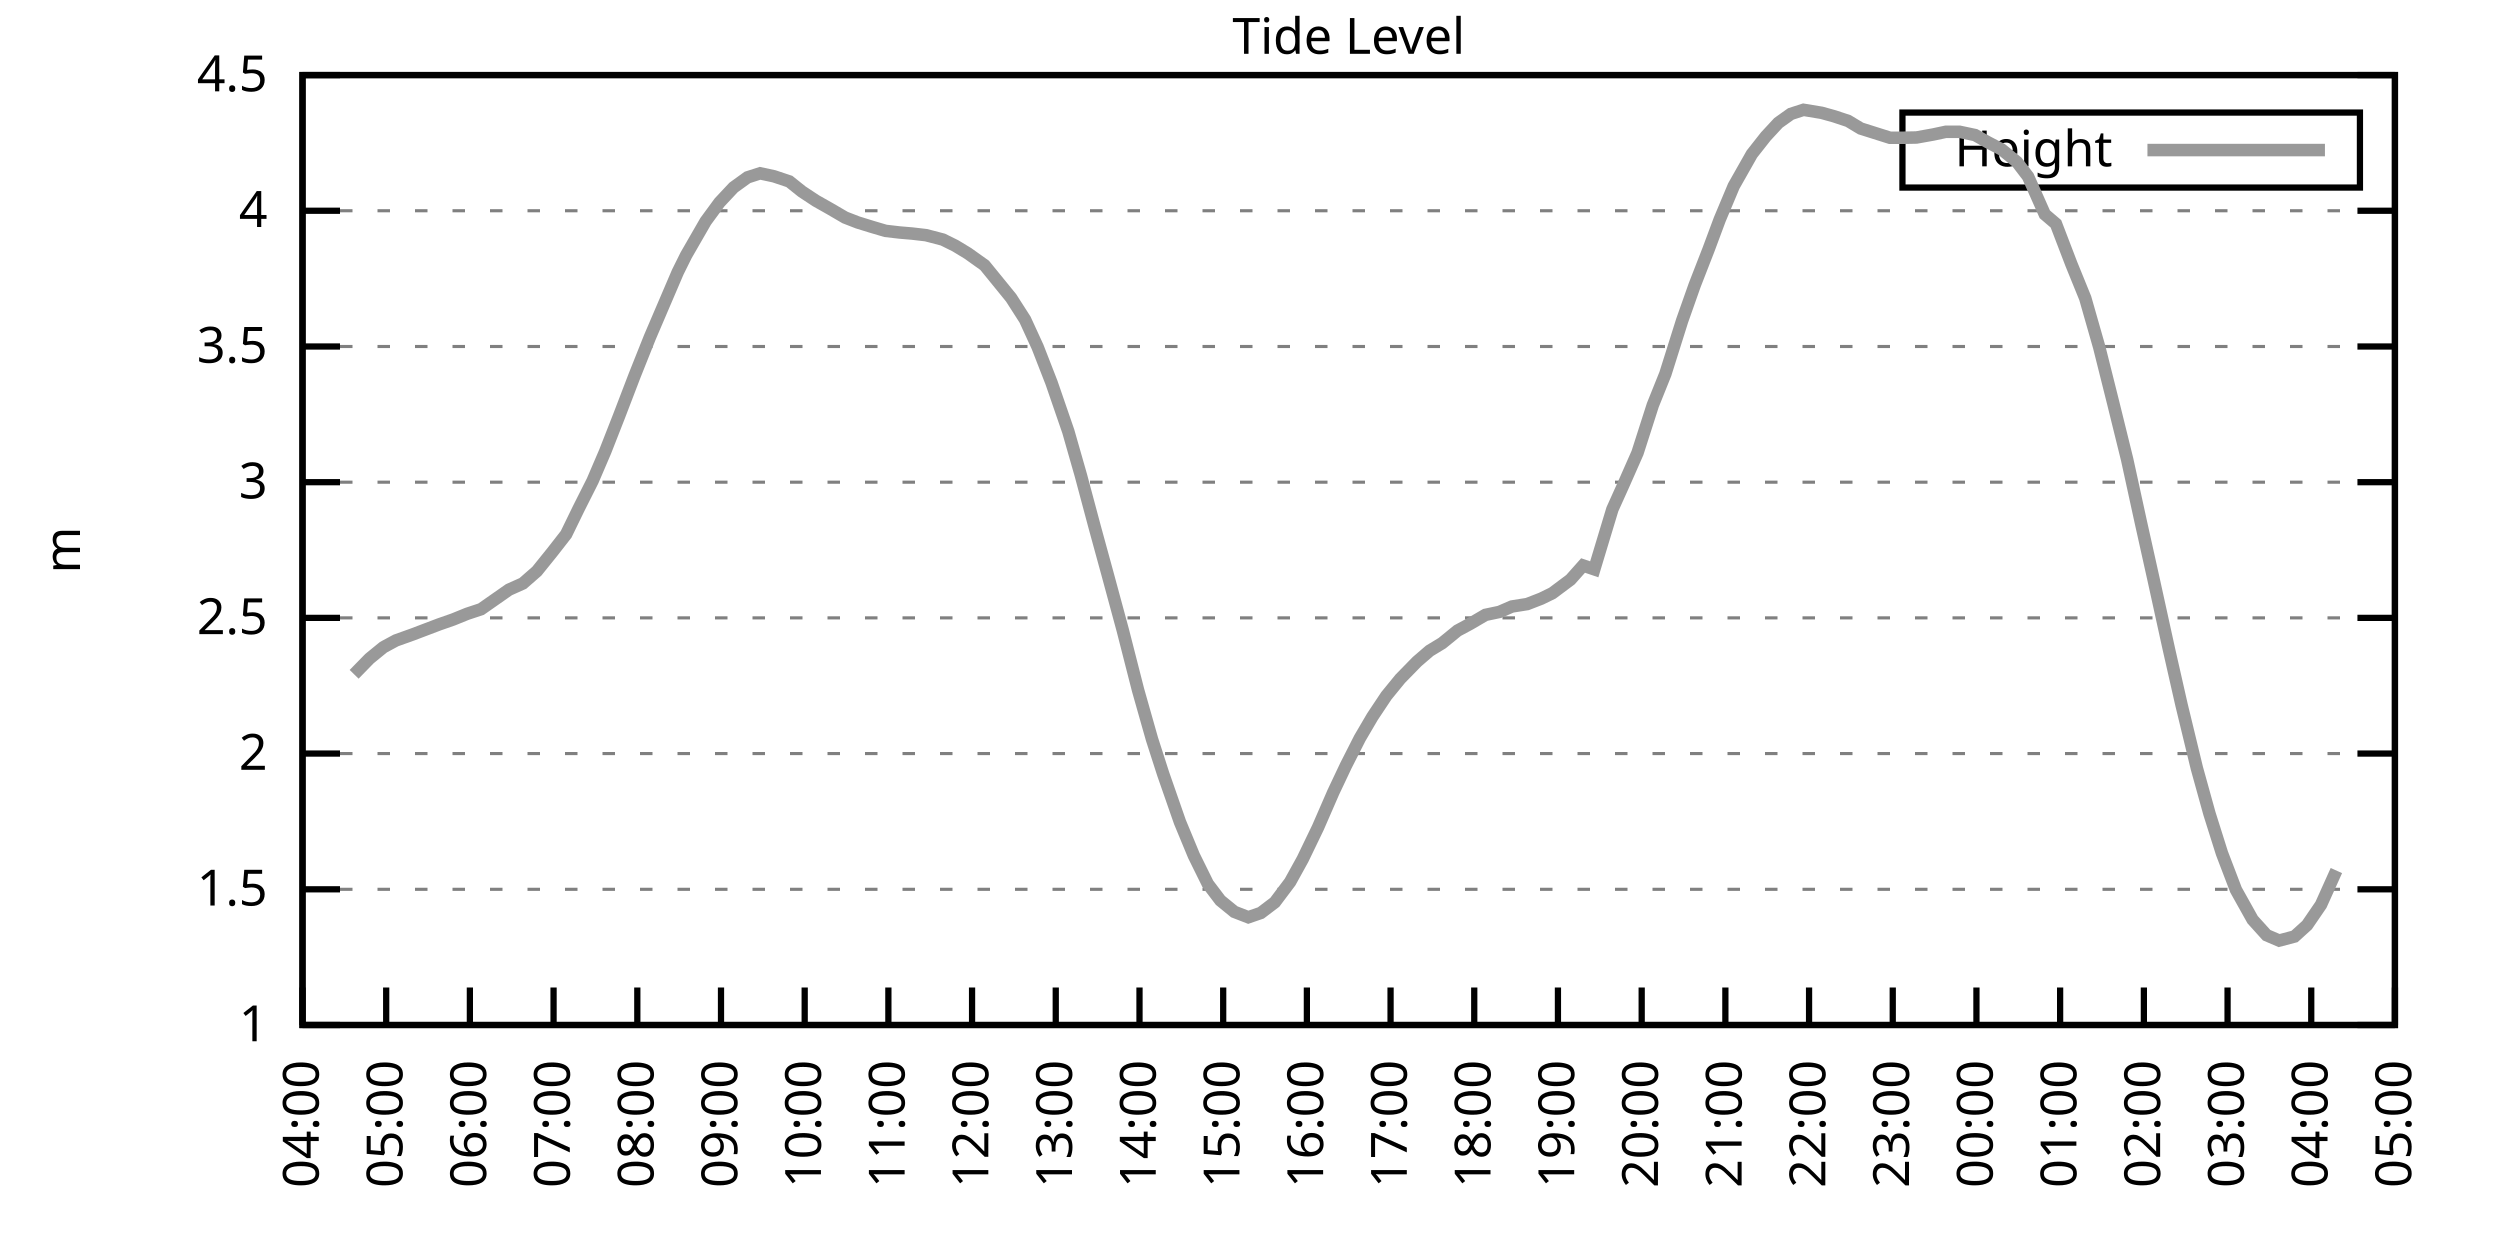
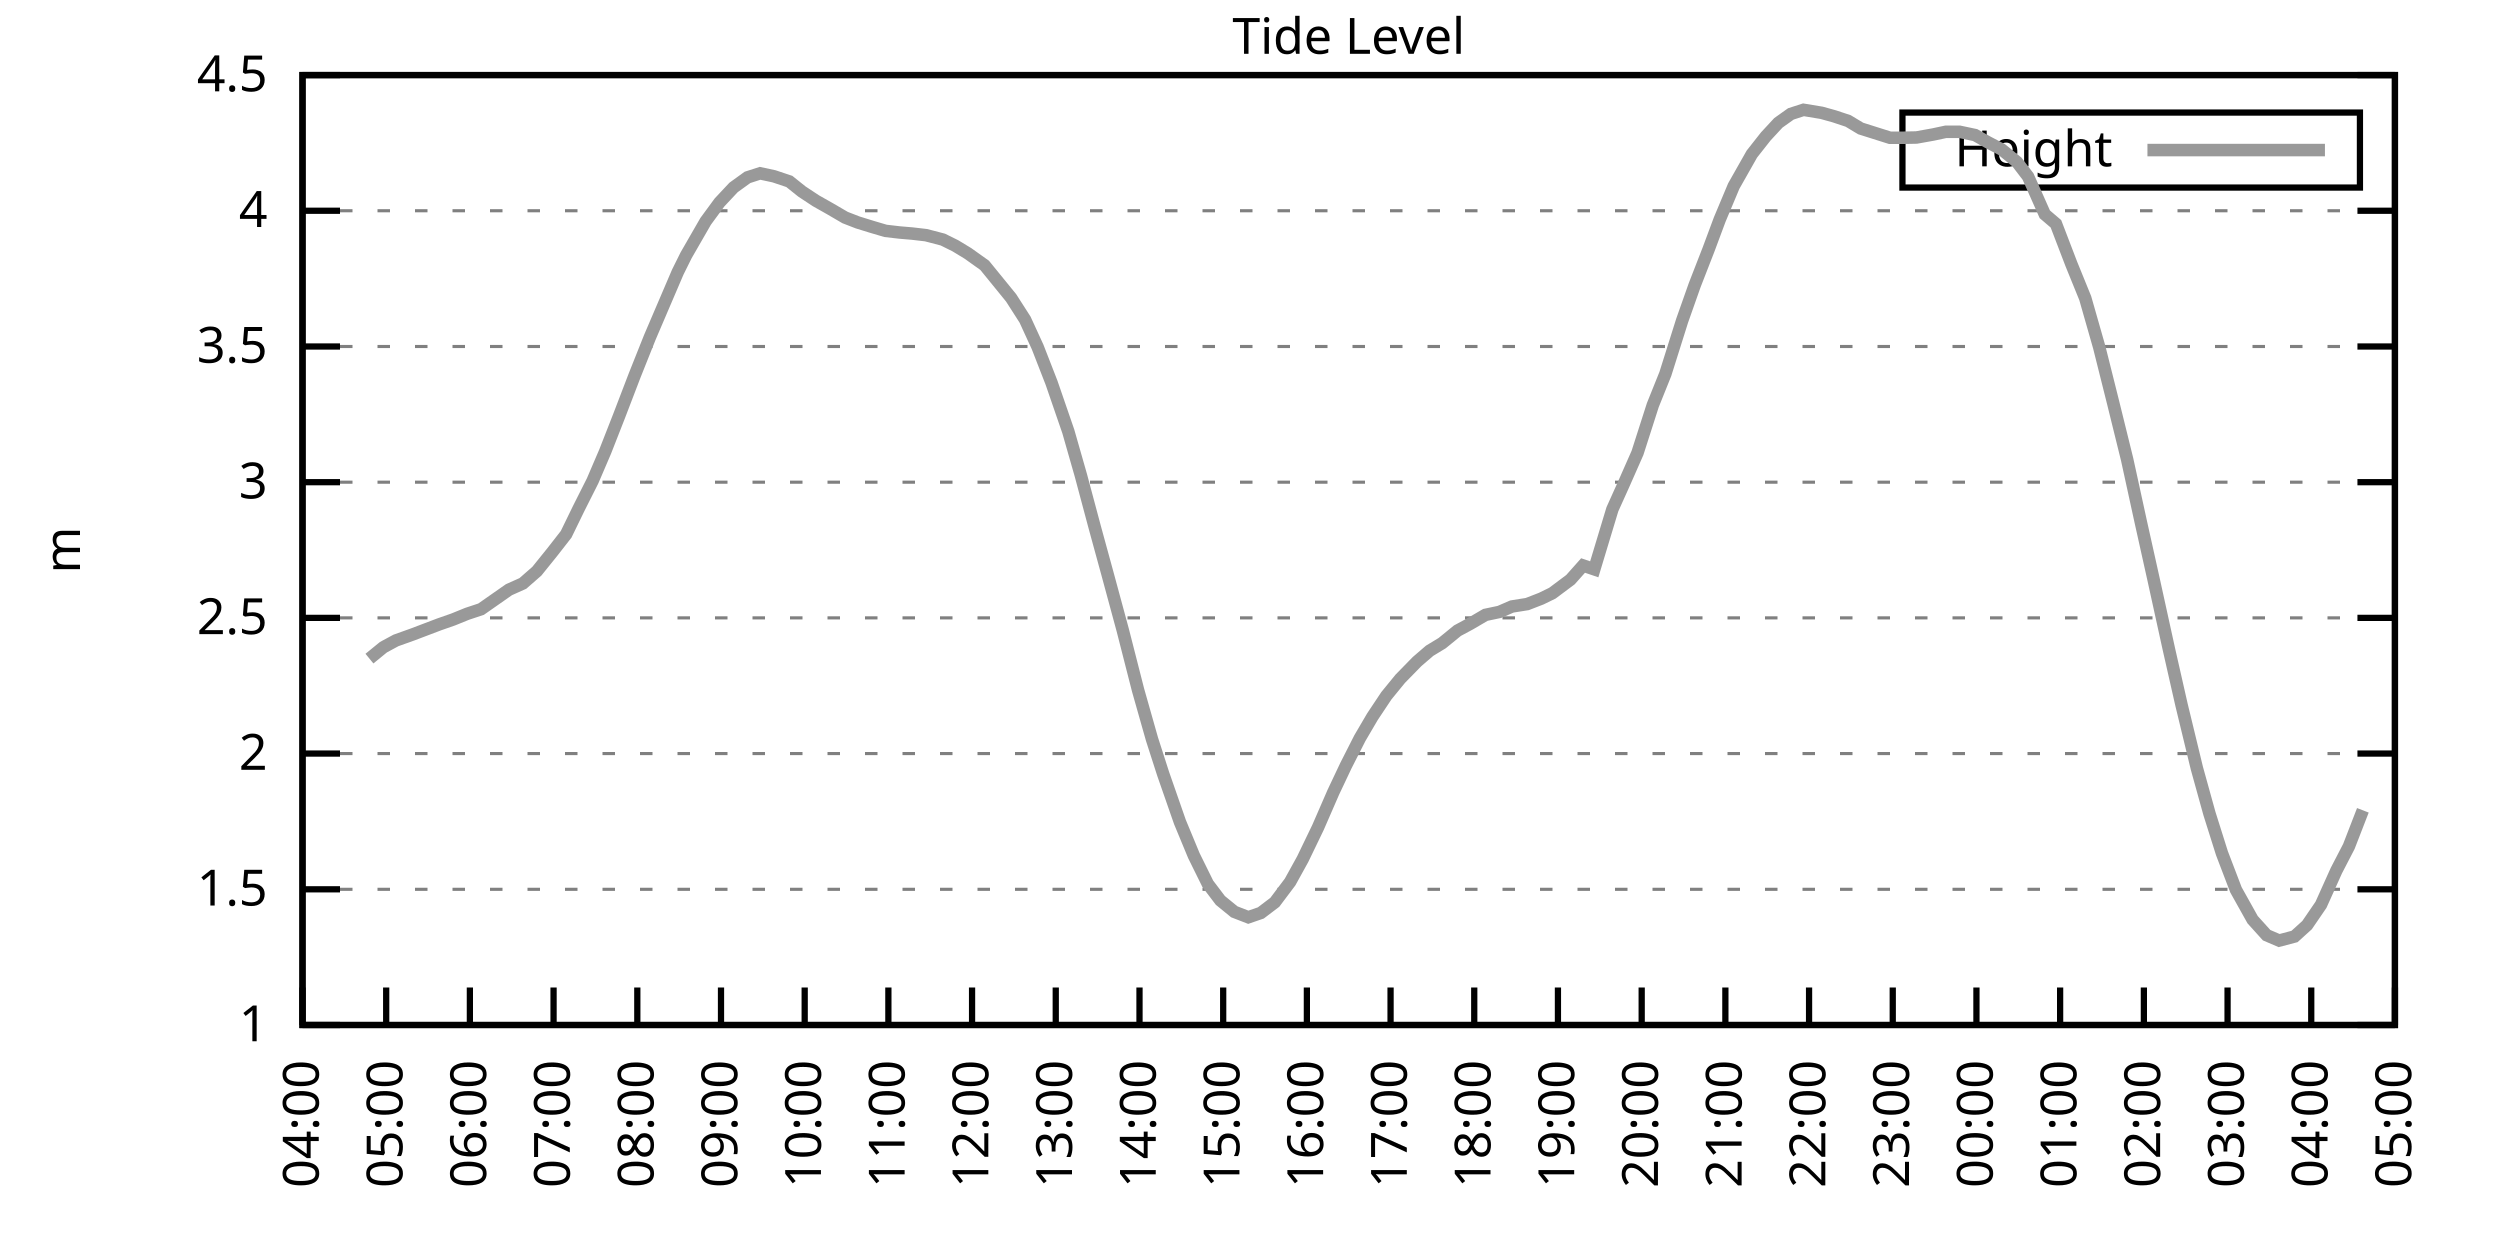
<svg xmlns="http://www.w3.org/2000/svg" xmlns:xlink="http://www.w3.org/1999/xlink" width="400" height="200" viewBox="0 0 400 200">
  <g id="gnuplot_canvas">
    <rect x="0" y="0" width="400" height="200" fill="none" />
    <defs>
      <circle id="gpDot" r="0.5" stroke-width="0.5" stroke="currentColor" />
      <path id="gpPt0" stroke-width="0.333" stroke="currentColor" d="M-1,0 h2 M0,-1 v2" />
      <path id="gpPt1" stroke-width="0.333" stroke="currentColor" d="M-1,-1 L1,1 M1,-1 L-1,1" />
      <path id="gpPt2" stroke-width="0.333" stroke="currentColor" d="M-1,0 L1,0 M0,-1 L0,1 M-1,-1 L1,1 M-1,1 L1,-1" />
      <rect id="gpPt3" stroke-width="0.333" stroke="currentColor" x="-1" y="-1" width="2" height="2" />
      <rect id="gpPt4" stroke-width="0.333" stroke="currentColor" fill="currentColor" x="-1" y="-1" width="2" height="2" />
      <circle id="gpPt5" stroke-width="0.333" stroke="currentColor" cx="0" cy="0" r="1" />
      <use xlink:href="#gpPt5" id="gpPt6" fill="currentColor" stroke="none" />
      <path id="gpPt7" stroke-width="0.333" stroke="currentColor" d="M0,-1.33 L-1.33,0.67 L1.33,0.67 z" />
      <use xlink:href="#gpPt7" id="gpPt8" fill="currentColor" stroke="none" />
      <use xlink:href="#gpPt7" id="gpPt9" stroke="currentColor" transform="rotate(180)" />
      <use xlink:href="#gpPt9" id="gpPt10" fill="currentColor" stroke="none" />
      <use xlink:href="#gpPt3" id="gpPt11" stroke="currentColor" transform="rotate(45)" />
      <use xlink:href="#gpPt11" id="gpPt12" fill="currentColor" stroke="none" />
      <path id="gpPt13" stroke-width="0.333" stroke="currentColor" d="M0,1.330 L1.265,0.411 L0.782,-1.067 L-0.782,-1.076 L-1.265,0.411 z" />
      <use xlink:href="#gpPt13" id="gpPt14" fill="currentColor" stroke="none" />
      <filter id="textbox" filterUnits="objectBoundingBox" x="0" y="0" height="1" width="1">
        <feFlood flood-color="white" flood-opacity="1" result="bgnd" />
        <feComposite in="SourceGraphic" in2="bgnd" operator="atop" />
      </filter>
      <filter id="greybox" filterUnits="objectBoundingBox" x="0" y="0" height="1" width="1">
        <feFlood flood-color="lightgrey" flood-opacity="1" result="grey" />
        <feComposite in="SourceGraphic" in2="grey" operator="atop" />
      </filter>
    </defs>
    <g fill="none" color="white" stroke="currentColor" stroke-width="1.00" stroke-linecap="butt" stroke-linejoin="miter">
</g>
    <g fill="none" color="black" stroke="currentColor" stroke-width="1.00" stroke-linecap="butt" stroke-linejoin="miter">
      <g stroke="none" shape-rendering="crispEdges">
        <polygon fill="rgb(255, 255, 255)" points="48.40,164.00 383.18,164.00 383.18,12.02 48.40,12.02 " />
      </g>
    </g>
    <g fill="none" color="black" stroke="currentColor" stroke-width="1.00" stroke-linecap="butt" stroke-linejoin="miter">
</g>
    <g fill="none" color="black" stroke="black" stroke-width="0.50" stroke-linecap="butt" stroke-linejoin="miter">
</g>
    <g fill="none" color="gray" stroke="currentColor" stroke-width="0.50" stroke-linecap="butt" stroke-linejoin="miter">
      <path stroke="gray" stroke-dasharray="2,4" class="gridline" d="M48.40,164.00 L383.19,164.00  " />
    </g>
    <g fill="none" color="gray" stroke="gray" stroke-width="1.00" stroke-linecap="butt" stroke-linejoin="miter">
</g>
    <g fill="none" color="black" stroke="currentColor" stroke-width="1.00" stroke-linecap="butt" stroke-linejoin="miter">
      <path stroke="black" d="M48.40,164.00 L54.40,164.00 M383.19,164.00 L377.19,164.00  " />
      <g transform="translate(42.80,166.60)" stroke="none" fill="black" font-family="Sans" font-size="8.00" text-anchor="end">
        <text>
          <tspan font-family="Sans"> 1</tspan>
        </text>
      </g>
    </g>
    <g fill="none" color="black" stroke="currentColor" stroke-width="1.00" stroke-linecap="butt" stroke-linejoin="miter">
</g>
    <g fill="none" color="black" stroke="black" stroke-width="0.50" stroke-linecap="butt" stroke-linejoin="miter">
</g>
    <g fill="none" color="gray" stroke="currentColor" stroke-width="0.50" stroke-linecap="butt" stroke-linejoin="miter">
      <path stroke="gray" stroke-dasharray="2,4" class="gridline" d="M48.40,142.29 L383.19,142.29  " />
    </g>
    <g fill="none" color="gray" stroke="gray" stroke-width="1.00" stroke-linecap="butt" stroke-linejoin="miter">
</g>
    <g fill="none" color="black" stroke="currentColor" stroke-width="1.00" stroke-linecap="butt" stroke-linejoin="miter">
      <path stroke="black" d="M48.40,142.29 L54.40,142.29 M383.19,142.29 L377.19,142.29  " />
      <g transform="translate(42.80,144.89)" stroke="none" fill="black" font-family="Sans" font-size="8.00" text-anchor="end">
        <text>
          <tspan font-family="Sans"> 1.5</tspan>
        </text>
      </g>
    </g>
    <g fill="none" color="black" stroke="currentColor" stroke-width="1.00" stroke-linecap="butt" stroke-linejoin="miter">
</g>
    <g fill="none" color="black" stroke="black" stroke-width="0.50" stroke-linecap="butt" stroke-linejoin="miter">
</g>
    <g fill="none" color="gray" stroke="currentColor" stroke-width="0.50" stroke-linecap="butt" stroke-linejoin="miter">
      <path stroke="gray" stroke-dasharray="2,4" class="gridline" d="M48.40,120.57 L383.19,120.57  " />
    </g>
    <g fill="none" color="gray" stroke="gray" stroke-width="1.00" stroke-linecap="butt" stroke-linejoin="miter">
</g>
    <g fill="none" color="black" stroke="currentColor" stroke-width="1.00" stroke-linecap="butt" stroke-linejoin="miter">
      <path stroke="black" d="M48.40,120.57 L54.40,120.57 M383.19,120.57 L377.19,120.57  " />
      <g transform="translate(42.80,123.17)" stroke="none" fill="black" font-family="Sans" font-size="8.00" text-anchor="end">
        <text>
          <tspan font-family="Sans"> 2</tspan>
        </text>
      </g>
    </g>
    <g fill="none" color="black" stroke="currentColor" stroke-width="1.00" stroke-linecap="butt" stroke-linejoin="miter">
</g>
    <g fill="none" color="black" stroke="black" stroke-width="0.50" stroke-linecap="butt" stroke-linejoin="miter">
</g>
    <g fill="none" color="gray" stroke="currentColor" stroke-width="0.50" stroke-linecap="butt" stroke-linejoin="miter">
      <path stroke="gray" stroke-dasharray="2,4" class="gridline" d="M48.40,98.86 L383.19,98.86  " />
    </g>
    <g fill="none" color="gray" stroke="gray" stroke-width="1.00" stroke-linecap="butt" stroke-linejoin="miter">
</g>
    <g fill="none" color="black" stroke="currentColor" stroke-width="1.00" stroke-linecap="butt" stroke-linejoin="miter">
      <path stroke="black" d="M48.40,98.86 L54.40,98.86 M383.19,98.86 L377.19,98.86  " />
      <g transform="translate(42.80,101.46)" stroke="none" fill="black" font-family="Sans" font-size="8.00" text-anchor="end">
        <text>
          <tspan font-family="Sans"> 2.5</tspan>
        </text>
      </g>
    </g>
    <g fill="none" color="black" stroke="currentColor" stroke-width="1.00" stroke-linecap="butt" stroke-linejoin="miter">
</g>
    <g fill="none" color="black" stroke="black" stroke-width="0.50" stroke-linecap="butt" stroke-linejoin="miter">
</g>
    <g fill="none" color="gray" stroke="currentColor" stroke-width="0.50" stroke-linecap="butt" stroke-linejoin="miter">
      <path stroke="gray" stroke-dasharray="2,4" class="gridline" d="M48.40,77.15 L383.19,77.15  " />
    </g>
    <g fill="none" color="gray" stroke="gray" stroke-width="1.00" stroke-linecap="butt" stroke-linejoin="miter">
</g>
    <g fill="none" color="black" stroke="currentColor" stroke-width="1.00" stroke-linecap="butt" stroke-linejoin="miter">
      <path stroke="black" d="M48.40,77.15 L54.40,77.15 M383.19,77.15 L377.19,77.15  " />
      <g transform="translate(42.80,79.75)" stroke="none" fill="black" font-family="Sans" font-size="8.00" text-anchor="end">
        <text>
          <tspan font-family="Sans"> 3</tspan>
        </text>
      </g>
    </g>
    <g fill="none" color="black" stroke="currentColor" stroke-width="1.00" stroke-linecap="butt" stroke-linejoin="miter">
</g>
    <g fill="none" color="black" stroke="black" stroke-width="0.50" stroke-linecap="butt" stroke-linejoin="miter">
</g>
    <g fill="none" color="gray" stroke="currentColor" stroke-width="0.50" stroke-linecap="butt" stroke-linejoin="miter">
      <path stroke="gray" stroke-dasharray="2,4" class="gridline" d="M48.40,55.44 L383.19,55.44  " />
    </g>
    <g fill="none" color="gray" stroke="gray" stroke-width="1.00" stroke-linecap="butt" stroke-linejoin="miter">
</g>
    <g fill="none" color="black" stroke="currentColor" stroke-width="1.00" stroke-linecap="butt" stroke-linejoin="miter">
      <path stroke="black" d="M48.40,55.44 L54.40,55.44 M383.19,55.44 L377.19,55.44  " />
      <g transform="translate(42.80,58.04)" stroke="none" fill="black" font-family="Sans" font-size="8.00" text-anchor="end">
        <text>
          <tspan font-family="Sans"> 3.5</tspan>
        </text>
      </g>
    </g>
    <g fill="none" color="black" stroke="currentColor" stroke-width="1.00" stroke-linecap="butt" stroke-linejoin="miter">
</g>
    <g fill="none" color="black" stroke="black" stroke-width="0.50" stroke-linecap="butt" stroke-linejoin="miter">
</g>
    <g fill="none" color="gray" stroke="currentColor" stroke-width="0.50" stroke-linecap="butt" stroke-linejoin="miter">
      <path stroke="gray" stroke-dasharray="2,4" class="gridline" d="M48.40,33.72 L383.19,33.72  " />
    </g>
    <g fill="none" color="gray" stroke="gray" stroke-width="1.00" stroke-linecap="butt" stroke-linejoin="miter">
</g>
    <g fill="none" color="black" stroke="currentColor" stroke-width="1.00" stroke-linecap="butt" stroke-linejoin="miter">
      <path stroke="black" d="M48.40,33.72 L54.40,33.72 M383.19,33.72 L377.19,33.72  " />
      <g transform="translate(42.80,36.32)" stroke="none" fill="black" font-family="Sans" font-size="8.00" text-anchor="end">
        <text>
          <tspan font-family="Sans"> 4</tspan>
        </text>
      </g>
    </g>
    <g fill="none" color="black" stroke="currentColor" stroke-width="1.00" stroke-linecap="butt" stroke-linejoin="miter">
</g>
    <g fill="none" color="black" stroke="black" stroke-width="0.50" stroke-linecap="butt" stroke-linejoin="miter">
</g>
    <g fill="none" color="gray" stroke="currentColor" stroke-width="0.50" stroke-linecap="butt" stroke-linejoin="miter">
      <path stroke="gray" stroke-dasharray="2,4" class="gridline" d="M48.40,12.01 L383.19,12.01  " />
    </g>
    <g fill="none" color="gray" stroke="gray" stroke-width="1.00" stroke-linecap="butt" stroke-linejoin="miter">
</g>
    <g fill="none" color="black" stroke="currentColor" stroke-width="1.00" stroke-linecap="butt" stroke-linejoin="miter">
      <path stroke="black" d="M48.40,12.01 L54.40,12.01 M383.19,12.01 L377.19,12.01  " />
      <g transform="translate(42.80,14.61)" stroke="none" fill="black" font-family="Sans" font-size="8.00" text-anchor="end">
        <text>
          <tspan font-family="Sans"> 4.5</tspan>
        </text>
      </g>
    </g>
    <g fill="none" color="black" stroke="currentColor" stroke-width="1.00" stroke-linecap="butt" stroke-linejoin="miter">
      <path stroke="black" d="M48.40,164.00 L48.40,158.00  " />
      <g transform="translate(51.00,169.60) rotate(270.00)" stroke="none" fill="black" font-family="Sans" font-size="8.00" text-anchor="end">
        <text>
          <tspan font-family="Sans">04:00</tspan>
        </text>
      </g>
    </g>
    <g fill="none" color="black" stroke="currentColor" stroke-width="1.00" stroke-linecap="butt" stroke-linejoin="miter">
      <path stroke="black" d="M61.79,164.00 L61.79,158.00  " />
      <g transform="translate(64.39,169.60) rotate(270.00)" stroke="none" fill="black" font-family="Sans" font-size="8.00" text-anchor="end">
        <text>
          <tspan font-family="Sans">05:00</tspan>
        </text>
      </g>
    </g>
    <g fill="none" color="black" stroke="currentColor" stroke-width="1.00" stroke-linecap="butt" stroke-linejoin="miter">
      <path stroke="black" d="M75.18,164.00 L75.18,158.00  " />
      <g transform="translate(77.78,169.60) rotate(270.00)" stroke="none" fill="black" font-family="Sans" font-size="8.00" text-anchor="end">
        <text>
          <tspan font-family="Sans">06:00</tspan>
        </text>
      </g>
    </g>
    <g fill="none" color="black" stroke="currentColor" stroke-width="1.00" stroke-linecap="butt" stroke-linejoin="miter">
      <path stroke="black" d="M88.57,164.00 L88.57,158.00  " />
      <g transform="translate(91.17,169.60) rotate(270.00)" stroke="none" fill="black" font-family="Sans" font-size="8.00" text-anchor="end">
        <text>
          <tspan font-family="Sans">07:00</tspan>
        </text>
      </g>
    </g>
    <g fill="none" color="black" stroke="currentColor" stroke-width="1.00" stroke-linecap="butt" stroke-linejoin="miter">
      <path stroke="black" d="M101.97,164.00 L101.97,158.00  " />
      <g transform="translate(104.57,169.60) rotate(270.00)" stroke="none" fill="black" font-family="Sans" font-size="8.00" text-anchor="end">
        <text>
          <tspan font-family="Sans">08:00</tspan>
        </text>
      </g>
    </g>
    <g fill="none" color="black" stroke="currentColor" stroke-width="1.00" stroke-linecap="butt" stroke-linejoin="miter">
      <path stroke="black" d="M115.36,164.00 L115.36,158.00  " />
      <g transform="translate(117.96,169.60) rotate(270.00)" stroke="none" fill="black" font-family="Sans" font-size="8.00" text-anchor="end">
        <text>
          <tspan font-family="Sans">09:00</tspan>
        </text>
      </g>
    </g>
    <g fill="none" color="black" stroke="currentColor" stroke-width="1.00" stroke-linecap="butt" stroke-linejoin="miter">
      <path stroke="black" d="M128.75,164.00 L128.75,158.00  " />
      <g transform="translate(131.35,169.60) rotate(270.00)" stroke="none" fill="black" font-family="Sans" font-size="8.00" text-anchor="end">
        <text>
          <tspan font-family="Sans">10:00</tspan>
        </text>
      </g>
    </g>
    <g fill="none" color="black" stroke="currentColor" stroke-width="1.00" stroke-linecap="butt" stroke-linejoin="miter">
      <path stroke="black" d="M142.14,164.00 L142.14,158.00  " />
      <g transform="translate(144.74,169.60) rotate(270.00)" stroke="none" fill="black" font-family="Sans" font-size="8.00" text-anchor="end">
        <text>
          <tspan font-family="Sans">11:00</tspan>
        </text>
      </g>
    </g>
    <g fill="none" color="black" stroke="currentColor" stroke-width="1.00" stroke-linecap="butt" stroke-linejoin="miter">
      <path stroke="black" d="M155.53,164.00 L155.53,158.00  " />
      <g transform="translate(158.13,169.60) rotate(270.00)" stroke="none" fill="black" font-family="Sans" font-size="8.00" text-anchor="end">
        <text>
          <tspan font-family="Sans">12:00</tspan>
        </text>
      </g>
    </g>
    <g fill="none" color="black" stroke="currentColor" stroke-width="1.00" stroke-linecap="butt" stroke-linejoin="miter">
      <path stroke="black" d="M168.92,164.00 L168.92,158.00  " />
      <g transform="translate(171.52,169.60) rotate(270.00)" stroke="none" fill="black" font-family="Sans" font-size="8.00" text-anchor="end">
        <text>
          <tspan font-family="Sans">13:00</tspan>
        </text>
      </g>
    </g>
    <g fill="none" color="black" stroke="currentColor" stroke-width="1.00" stroke-linecap="butt" stroke-linejoin="miter">
      <path stroke="black" d="M182.32,164.00 L182.32,158.00  " />
      <g transform="translate(184.92,169.60) rotate(270.00)" stroke="none" fill="black" font-family="Sans" font-size="8.00" text-anchor="end">
        <text>
          <tspan font-family="Sans">14:00</tspan>
        </text>
      </g>
    </g>
    <g fill="none" color="black" stroke="currentColor" stroke-width="1.00" stroke-linecap="butt" stroke-linejoin="miter">
      <path stroke="black" d="M195.71,164.00 L195.71,158.00  " />
      <g transform="translate(198.31,169.60) rotate(270.00)" stroke="none" fill="black" font-family="Sans" font-size="8.00" text-anchor="end">
        <text>
          <tspan font-family="Sans">15:00</tspan>
        </text>
      </g>
    </g>
    <g fill="none" color="black" stroke="currentColor" stroke-width="1.00" stroke-linecap="butt" stroke-linejoin="miter">
      <path stroke="black" d="M209.10,164.00 L209.10,158.00  " />
      <g transform="translate(211.70,169.60) rotate(270.00)" stroke="none" fill="black" font-family="Sans" font-size="8.00" text-anchor="end">
        <text>
          <tspan font-family="Sans">16:00</tspan>
        </text>
      </g>
    </g>
    <g fill="none" color="black" stroke="currentColor" stroke-width="1.00" stroke-linecap="butt" stroke-linejoin="miter">
      <path stroke="black" d="M222.49,164.00 L222.49,158.00  " />
      <g transform="translate(225.09,169.60) rotate(270.00)" stroke="none" fill="black" font-family="Sans" font-size="8.00" text-anchor="end">
        <text>
          <tspan font-family="Sans">17:00</tspan>
        </text>
      </g>
    </g>
    <g fill="none" color="black" stroke="currentColor" stroke-width="1.00" stroke-linecap="butt" stroke-linejoin="miter">
      <path stroke="black" d="M235.88,164.00 L235.88,158.00  " />
      <g transform="translate(238.48,169.60) rotate(270.00)" stroke="none" fill="black" font-family="Sans" font-size="8.00" text-anchor="end">
        <text>
          <tspan font-family="Sans">18:00</tspan>
        </text>
      </g>
    </g>
    <g fill="none" color="black" stroke="currentColor" stroke-width="1.00" stroke-linecap="butt" stroke-linejoin="miter">
      <path stroke="black" d="M249.27,164.00 L249.27,158.00  " />
      <g transform="translate(251.87,169.60) rotate(270.00)" stroke="none" fill="black" font-family="Sans" font-size="8.00" text-anchor="end">
        <text>
          <tspan font-family="Sans">19:00</tspan>
        </text>
      </g>
    </g>
    <g fill="none" color="black" stroke="currentColor" stroke-width="1.00" stroke-linecap="butt" stroke-linejoin="miter">
      <path stroke="black" d="M262.67,164.00 L262.67,158.00  " />
      <g transform="translate(265.27,169.60) rotate(270.00)" stroke="none" fill="black" font-family="Sans" font-size="8.00" text-anchor="end">
        <text>
          <tspan font-family="Sans">20:00</tspan>
        </text>
      </g>
    </g>
    <g fill="none" color="black" stroke="currentColor" stroke-width="1.00" stroke-linecap="butt" stroke-linejoin="miter">
      <path stroke="black" d="M276.06,164.00 L276.06,158.00  " />
      <g transform="translate(278.66,169.60) rotate(270.00)" stroke="none" fill="black" font-family="Sans" font-size="8.00" text-anchor="end">
        <text>
          <tspan font-family="Sans">21:00</tspan>
        </text>
      </g>
    </g>
    <g fill="none" color="black" stroke="currentColor" stroke-width="1.00" stroke-linecap="butt" stroke-linejoin="miter">
      <path stroke="black" d="M289.45,164.00 L289.45,158.00  " />
      <g transform="translate(292.05,169.60) rotate(270.00)" stroke="none" fill="black" font-family="Sans" font-size="8.00" text-anchor="end">
        <text>
          <tspan font-family="Sans">22:00</tspan>
        </text>
      </g>
    </g>
    <g fill="none" color="black" stroke="currentColor" stroke-width="1.00" stroke-linecap="butt" stroke-linejoin="miter">
      <path stroke="black" d="M302.84,164.00 L302.84,158.00  " />
      <g transform="translate(305.44,169.60) rotate(270.00)" stroke="none" fill="black" font-family="Sans" font-size="8.00" text-anchor="end">
        <text>
          <tspan font-family="Sans">23:00</tspan>
        </text>
      </g>
    </g>
    <g fill="none" color="black" stroke="currentColor" stroke-width="1.00" stroke-linecap="butt" stroke-linejoin="miter">
      <path stroke="black" d="M316.23,164.00 L316.23,158.00  " />
      <g transform="translate(318.83,169.60) rotate(270.00)" stroke="none" fill="black" font-family="Sans" font-size="8.00" text-anchor="end">
        <text>
          <tspan font-family="Sans">00:00</tspan>
        </text>
      </g>
    </g>
    <g fill="none" color="black" stroke="currentColor" stroke-width="1.00" stroke-linecap="butt" stroke-linejoin="miter">
      <path stroke="black" d="M329.62,164.00 L329.62,158.00  " />
      <g transform="translate(332.22,169.60) rotate(270.00)" stroke="none" fill="black" font-family="Sans" font-size="8.00" text-anchor="end">
        <text>
          <tspan font-family="Sans">01:00</tspan>
        </text>
      </g>
    </g>
    <g fill="none" color="black" stroke="currentColor" stroke-width="1.00" stroke-linecap="butt" stroke-linejoin="miter">
      <path stroke="black" d="M343.02,164.00 L343.02,158.00  " />
      <g transform="translate(345.62,169.60) rotate(270.00)" stroke="none" fill="black" font-family="Sans" font-size="8.00" text-anchor="end">
        <text>
          <tspan font-family="Sans">02:00</tspan>
        </text>
      </g>
    </g>
    <g fill="none" color="black" stroke="currentColor" stroke-width="1.00" stroke-linecap="butt" stroke-linejoin="miter">
      <path stroke="black" d="M356.41,164.00 L356.41,158.00  " />
      <g transform="translate(359.01,169.60) rotate(270.00)" stroke="none" fill="black" font-family="Sans" font-size="8.00" text-anchor="end">
        <text>
          <tspan font-family="Sans">03:00</tspan>
        </text>
      </g>
    </g>
    <g fill="none" color="black" stroke="currentColor" stroke-width="1.00" stroke-linecap="butt" stroke-linejoin="miter">
      <path stroke="black" d="M369.80,164.00 L369.80,158.00  " />
      <g transform="translate(372.40,169.60) rotate(270.00)" stroke="none" fill="black" font-family="Sans" font-size="8.00" text-anchor="end">
        <text>
          <tspan font-family="Sans">04:00</tspan>
        </text>
      </g>
    </g>
    <g fill="none" color="black" stroke="currentColor" stroke-width="1.00" stroke-linecap="butt" stroke-linejoin="miter">
      <path stroke="black" d="M383.19,164.00 L383.19,158.00  " />
      <g transform="translate(385.79,169.60) rotate(270.00)" stroke="none" fill="black" font-family="Sans" font-size="8.00" text-anchor="end">
        <text>
          <tspan font-family="Sans">05:00</tspan>
        </text>
      </g>
    </g>
    <g fill="none" color="black" stroke="currentColor" stroke-width="1.00" stroke-linecap="butt" stroke-linejoin="miter">
</g>
    <g fill="none" color="black" stroke="currentColor" stroke-width="1.00" stroke-linecap="butt" stroke-linejoin="miter">
      <path stroke="black" d="M48.40,12.01 L48.40,164.00 L383.19,164.00 L383.19,12.01 L48.40,12.01 Z  " />
    </g>
    <g fill="none" color="black" stroke="currentColor" stroke-width="1.00" stroke-linecap="butt" stroke-linejoin="miter">
</g>
    <g fill="none" color="black" stroke="currentColor" stroke-width="1.00" stroke-linecap="butt" stroke-linejoin="miter">
      <path stroke="black" d="M304.39,30.01 L304.39,18.01 L377.59,18.01 L377.59,30.01 L304.39,30.01 Z  " />
    </g>
    <g id="Tide_level_plot_1">
      <g fill="none" color="white" stroke="black" stroke-width="2.00" stroke-linecap="butt" stroke-linejoin="miter">
</g>
      <g fill="none" color="black" stroke="currentColor" stroke-width="2.00" stroke-linecap="butt" stroke-linejoin="miter">
        <g transform="translate(337.99,26.61)" stroke="none" fill="black" font-family="Sans" font-size="8.00" text-anchor="end">
          <text>
            <tspan font-family="Sans">Height</tspan>
          </text>
        </g>
      </g>
      <g fill="none" color="black" stroke="currentColor" stroke-width="2.00" stroke-linecap="butt" stroke-linejoin="miter">
-         <path stroke="rgb(153, 153, 153)" d="M343.59,24.01 L371.99,24.01 M56.66,107.89 L59.11,105.38 L61.35,103.55 L63.35,102.47 L66.03,101.51 L70.27,99.90   L72.50,99.12 L74.74,98.21 L76.97,97.47 L79.20,95.91 L81.43,94.35 L83.66,93.35 L85.90,91.39 L88.35,88.35   L90.58,85.49 L92.59,81.36 L94.82,76.93 L96.83,72.24 L99.06,66.55 L101.52,60.13 L103.98,53.96 L106.21,48.75   L108.44,43.54 L109.78,40.84 L112.90,35.42 L115.13,32.38 L117.37,29.99 L119.60,28.38 L121.61,27.73 L123.84,28.21   L126.29,29.03 L128.30,30.64 L130.54,32.12 L132.77,33.38 L135.22,34.81 L137.23,35.59 L139.46,36.28 L141.69,36.94   L143.93,37.20 L145.94,37.37 L148.17,37.63 L150.85,38.33 L152.85,39.32 L154.86,40.54 L157.54,42.45 L161.78,47.66   L164.01,51.14 L166.02,55.52 L168.25,61.25 L170.93,69.03 L172.94,76.06 L175.17,84.40 L177.18,91.74 L179.64,100.82   L182.09,110.41 L184.32,118.27 L186.11,123.83 L188.79,131.52 L191.02,136.90 L193.25,141.42 L195.26,144.07 L197.49,145.89   L199.73,146.76 L201.73,146.07 L203.97,144.37 L206.42,141.11 L208.43,137.47 L210.88,132.39 L213.34,126.74 L215.35,122.49   L217.58,118.10 L219.59,114.67 L221.82,111.32 L224.05,108.59 L226.73,105.85 L228.74,104.12 L230.75,102.90 L233.20,100.90   L235.21,99.82 L237.67,98.38 L239.90,97.91 L241.91,97.04 L244.36,96.65 L246.60,95.78 L248.38,94.91 L251.28,92.74   L253.29,90.48 L255.08,91.09 L257.98,81.49 L259.76,77.54 L262.00,72.46 L264.45,64.82 L266.46,59.82 L269.14,51.31   L271.15,45.62 L273.38,39.89 L275.16,35.11 L277.40,29.77 L280.30,24.65 L282.53,21.82 L284.54,19.65 L286.55,18.22   L288.56,17.57 L291.46,18.05 L293.47,18.61 L295.70,19.35 L297.71,20.56 L302.39,22.04 L304.63,22.04 L306.63,22.00   L309.31,21.52 L311.32,21.09 L313.55,21.09 L316.01,21.61 L318.02,22.74 L320.25,23.91 L322.70,25.91 L324.49,28.25   L327.17,34.29 L328.95,35.81 L331.41,42.23 L333.64,47.71 L335.87,55.52 L338.10,64.42 L340.34,73.50 L342.57,83.71   L344.58,92.74 L347.03,103.90 L349.04,112.76 L351.50,122.92 L353.51,130.17 L355.51,136.51 L357.75,142.37 L360.42,147.15   L362.66,149.63 L364.66,150.49 L367.12,149.84 L369.13,148.02 L371.36,144.76 L373.82,139.29  " />
+         <path stroke="rgb(153, 153, 153)" d="M343.59,24.01 L371.99,24.01 M59.11,105.38 L61.35,103.55 L63.35,102.47 L66.03,101.51 L70.27,99.90 L72.50,99.12   L74.74,98.21 L76.97,97.47 L79.20,95.91 L81.43,94.35 L83.66,93.35 L85.90,91.39 L88.35,88.35 L90.58,85.49   L92.59,81.36 L94.82,76.93 L96.83,72.24 L99.06,66.55 L101.52,60.13 L103.98,53.96 L106.21,48.75 L108.44,43.54   L109.78,40.84 L112.90,35.42 L115.13,32.38 L117.37,29.99 L119.60,28.38 L121.61,27.73 L123.84,28.21 L126.29,29.03   L128.30,30.64 L130.54,32.12 L132.77,33.38 L135.22,34.81 L137.23,35.59 L139.46,36.28 L141.69,36.94 L143.93,37.20   L145.94,37.37 L148.17,37.63 L150.85,38.33 L152.85,39.32 L154.86,40.54 L157.54,42.45 L161.78,47.66 L164.01,51.14   L166.02,55.52 L168.25,61.25 L170.93,69.03 L172.94,76.06 L175.17,84.40 L177.18,91.74 L179.64,100.82 L182.09,110.41   L184.32,118.27 L186.11,123.83 L188.79,131.52 L191.02,136.90 L193.25,141.42 L195.26,144.07 L197.49,145.89 L199.73,146.76   L201.73,146.07 L203.97,144.37 L206.42,141.11 L208.43,137.47 L210.88,132.39 L213.34,126.74 L215.35,122.49 L217.58,118.10   L219.59,114.67 L221.82,111.32 L224.05,108.59 L226.73,105.85 L228.74,104.12 L230.75,102.90 L233.20,100.90 L235.21,99.82   L237.67,98.38 L239.90,97.91 L241.91,97.04 L244.36,96.65 L246.60,95.78 L248.38,94.91 L251.28,92.74 L253.29,90.48   L255.08,91.09 L257.98,81.49 L259.76,77.54 L262.00,72.46 L264.45,64.82 L266.46,59.82 L269.14,51.31 L271.15,45.62   L273.38,39.89 L275.16,35.11 L277.40,29.77 L280.30,24.65 L282.53,21.82 L284.54,19.65 L286.55,18.22 L288.56,17.57   L291.46,18.05 L293.47,18.61 L295.70,19.35 L297.71,20.56 L302.39,22.04 L304.63,22.04 L306.63,22.00 L309.31,21.52   L311.32,21.09 L313.55,21.09 L316.01,21.61 L318.02,22.74 L320.25,23.91 L322.70,25.91 L324.49,28.25 L327.17,34.29   L328.95,35.81 L331.41,42.23 L333.64,47.71 L335.87,55.52 L338.10,64.42 L340.34,73.50 L342.57,83.71 L344.58,92.74   L347.03,103.90 L349.04,112.76 L351.50,122.92 L353.51,130.17 L355.51,136.51 L357.75,142.37 L360.42,147.15 L362.66,149.63   L364.66,150.49 L367.12,149.84 L369.13,148.02 L371.36,144.76 L373.82,139.29 L375.82,135.43 L378.06,129.65  " />
      </g>
    </g>
    <g fill="none" color="black" stroke="currentColor" stroke-width="2.00" stroke-linecap="butt" stroke-linejoin="miter">
</g>
    <g fill="none" color="black" stroke="black" stroke-width="1.00" stroke-linecap="butt" stroke-linejoin="miter">
</g>
    <g fill="none" color="black" stroke="currentColor" stroke-width="1.00" stroke-linecap="butt" stroke-linejoin="miter">
      <path stroke="black" d="M48.40,12.01 L48.40,164.00 L383.19,164.00 L383.19,12.01 L48.40,12.01 Z  " />
      <g transform="translate(12.80,88.01) rotate(270.00)" stroke="none" fill="black" font-family="Sans" font-size="8.00" text-anchor="middle">
        <text>
          <tspan font-family="Sans">m</tspan>
        </text>
      </g>
    </g>
    <g fill="none" color="black" stroke="currentColor" stroke-width="1.00" stroke-linecap="butt" stroke-linejoin="miter">
</g>
    <g fill="none" color="black" stroke="currentColor" stroke-width="1.00" stroke-linecap="butt" stroke-linejoin="miter">
      <g transform="translate(215.79,8.61)" stroke="none" fill="black" font-family="Sans" font-size="8.00" text-anchor="middle">
        <text>
          <tspan font-family="Sans">Tide Level</tspan>
        </text>
      </g>
    </g>
    <g fill="none" color="black" stroke="currentColor" stroke-width="1.00" stroke-linecap="butt" stroke-linejoin="miter">
</g>
  </g>
</svg>
